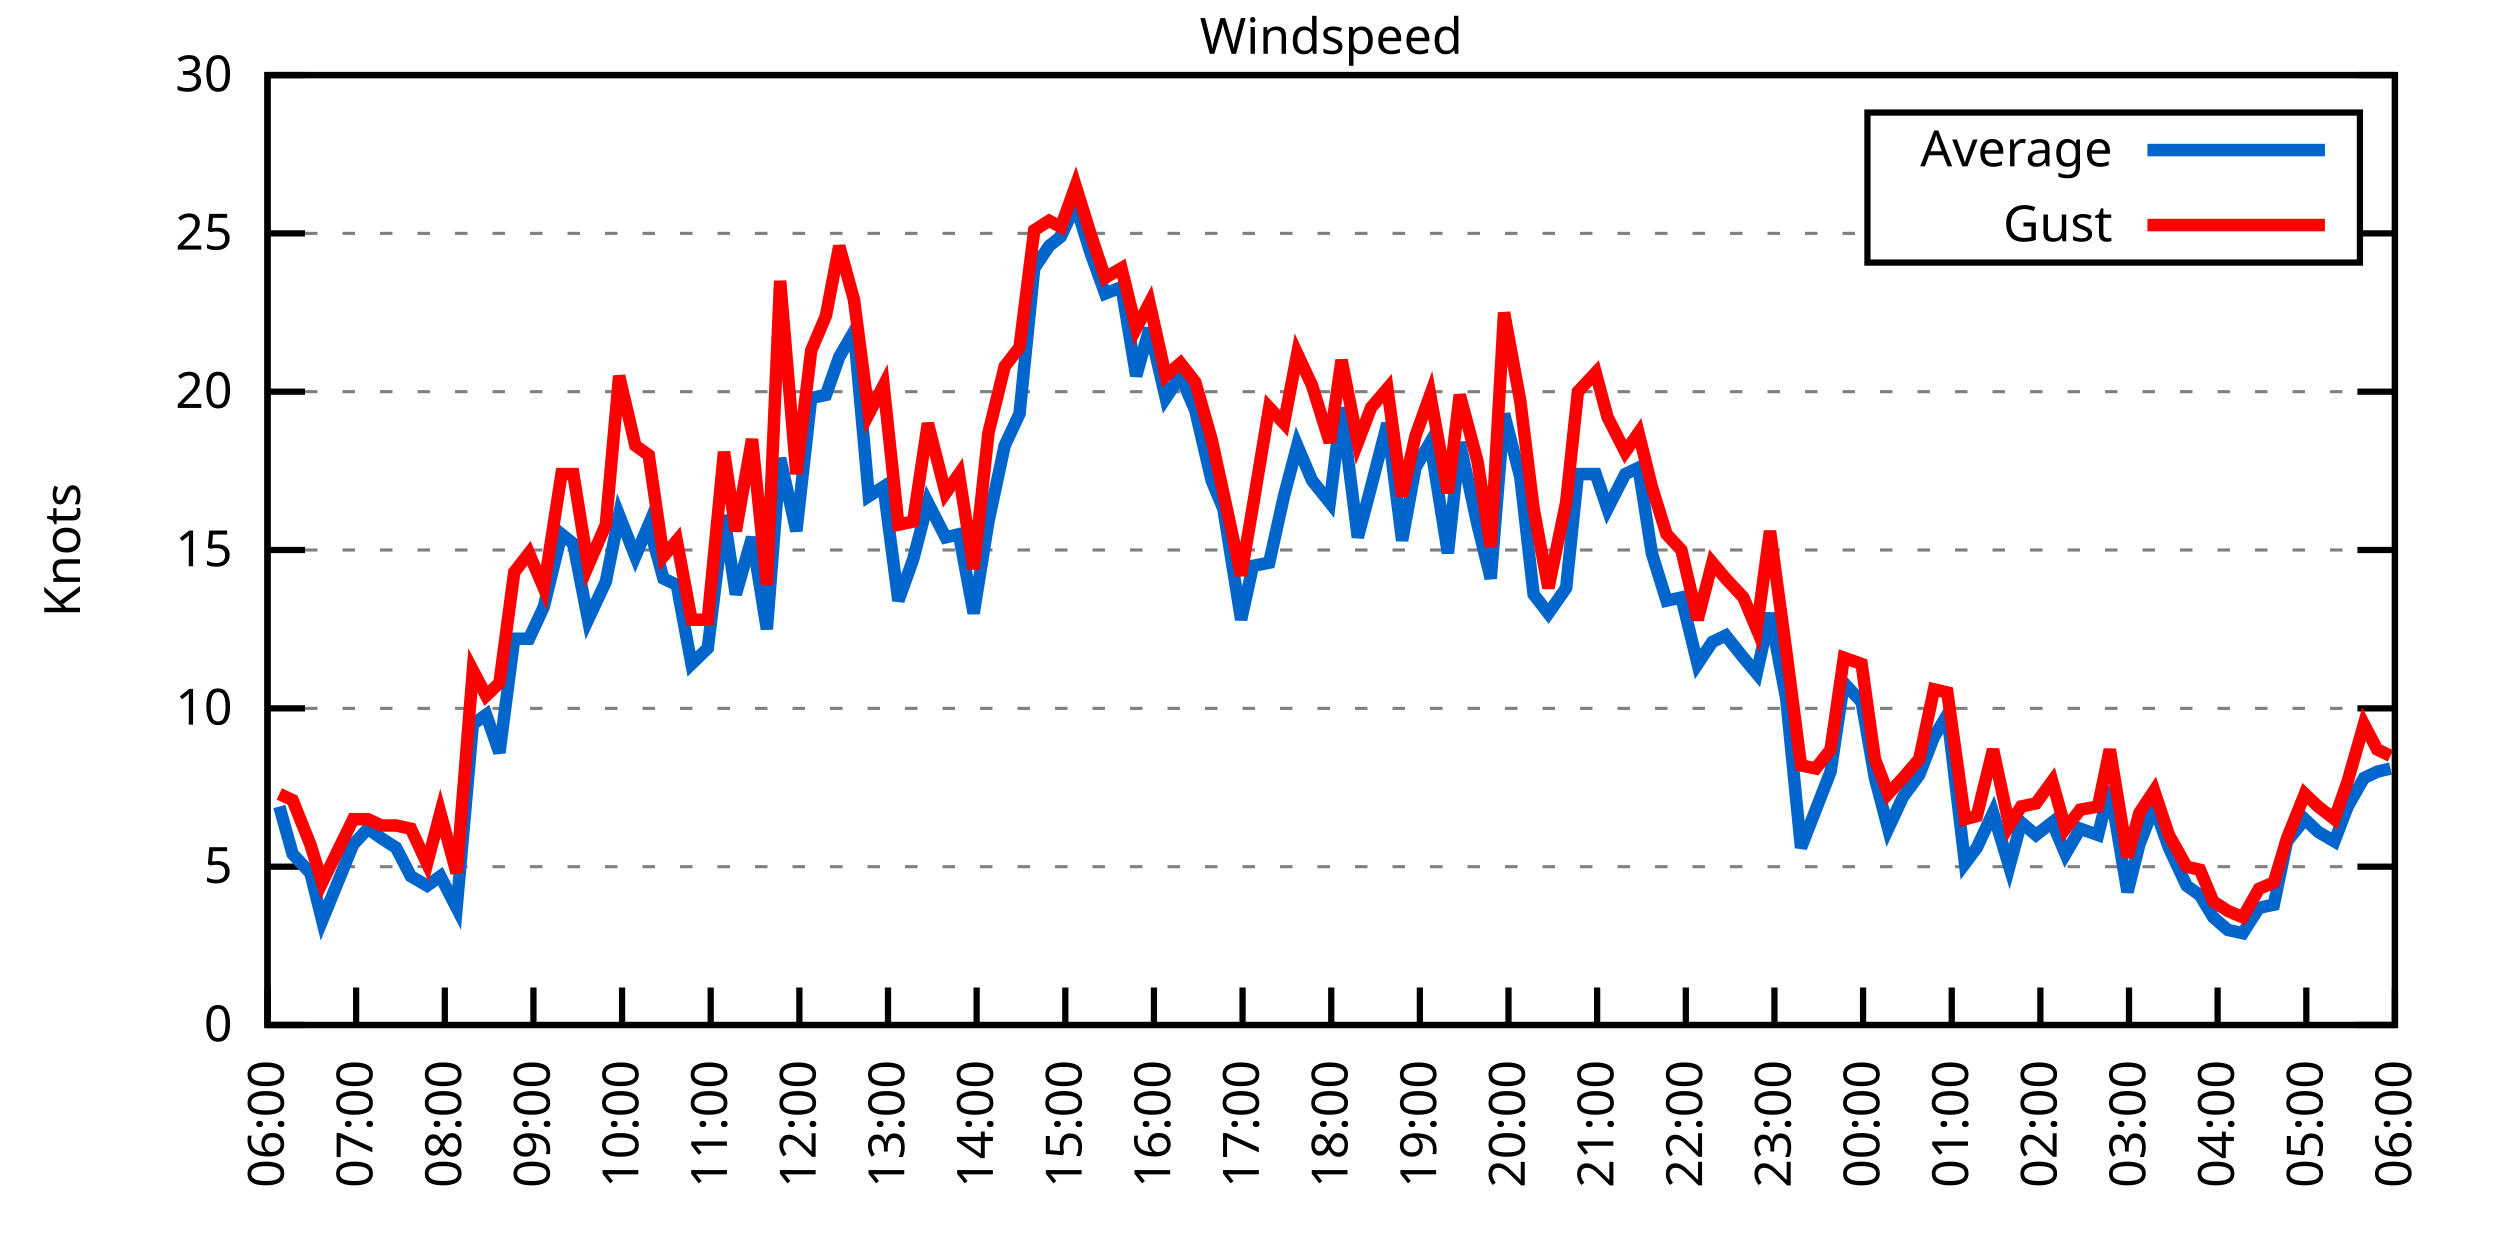
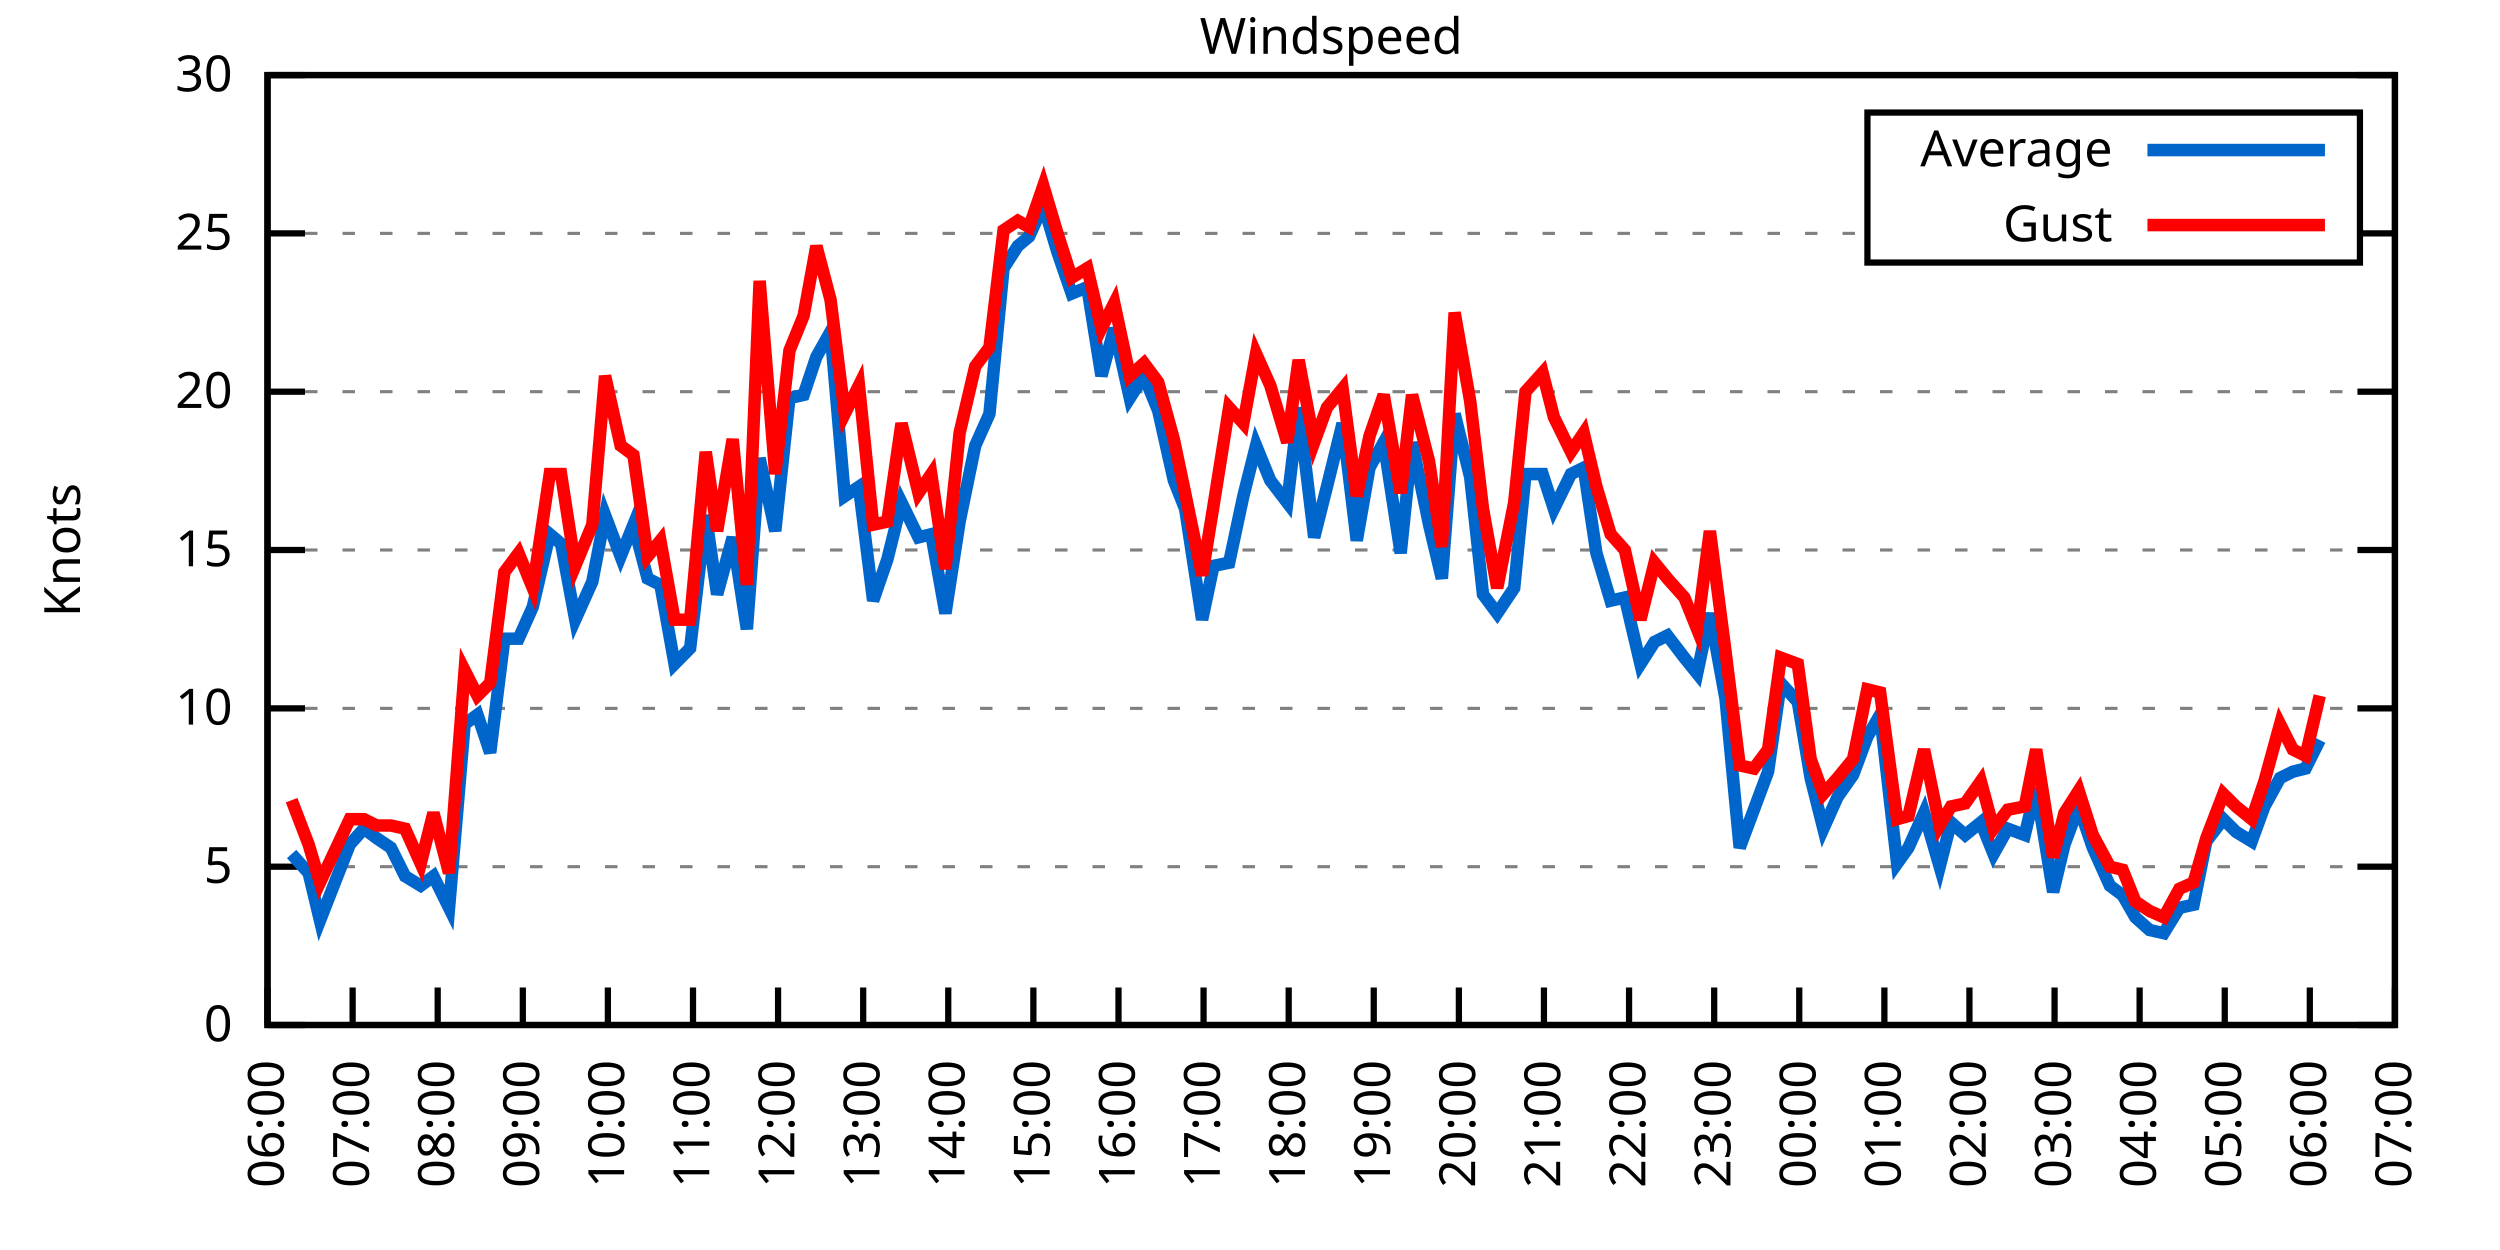
<svg xmlns="http://www.w3.org/2000/svg" xmlns:xlink="http://www.w3.org/1999/xlink" width="400" height="200" viewBox="0 0 400 200">
  <g id="gnuplot_canvas">
    <rect x="0" y="0" width="400" height="200" fill="none" />
    <defs>
      <circle id="gpDot" r="0.5" stroke-width="0.5" stroke="currentColor" />
      <path id="gpPt0" stroke-width="0.333" stroke="currentColor" d="M-1,0 h2 M0,-1 v2" />
      <path id="gpPt1" stroke-width="0.333" stroke="currentColor" d="M-1,-1 L1,1 M1,-1 L-1,1" />
      <path id="gpPt2" stroke-width="0.333" stroke="currentColor" d="M-1,0 L1,0 M0,-1 L0,1 M-1,-1 L1,1 M-1,1 L1,-1" />
      <rect id="gpPt3" stroke-width="0.333" stroke="currentColor" x="-1" y="-1" width="2" height="2" />
      <rect id="gpPt4" stroke-width="0.333" stroke="currentColor" fill="currentColor" x="-1" y="-1" width="2" height="2" />
      <circle id="gpPt5" stroke-width="0.333" stroke="currentColor" cx="0" cy="0" r="1" />
      <use xlink:href="#gpPt5" id="gpPt6" fill="currentColor" stroke="none" />
      <path id="gpPt7" stroke-width="0.333" stroke="currentColor" d="M0,-1.33 L-1.33,0.67 L1.33,0.67 z" />
      <use xlink:href="#gpPt7" id="gpPt8" fill="currentColor" stroke="none" />
      <use xlink:href="#gpPt7" id="gpPt9" stroke="currentColor" transform="rotate(180)" />
      <use xlink:href="#gpPt9" id="gpPt10" fill="currentColor" stroke="none" />
      <use xlink:href="#gpPt3" id="gpPt11" stroke="currentColor" transform="rotate(45)" />
      <use xlink:href="#gpPt11" id="gpPt12" fill="currentColor" stroke="none" />
      <path id="gpPt13" stroke-width="0.333" stroke="currentColor" d="M0,1.330 L1.265,0.411 L0.782,-1.067 L-0.782,-1.076 L-1.265,0.411 z" />
      <use xlink:href="#gpPt13" id="gpPt14" fill="currentColor" stroke="none" />
      <filter id="textbox" filterUnits="objectBoundingBox" x="0" y="0" height="1" width="1">
        <feFlood flood-color="white" flood-opacity="1" result="bgnd" />
        <feComposite in="SourceGraphic" in2="bgnd" operator="atop" />
      </filter>
      <filter id="greybox" filterUnits="objectBoundingBox" x="0" y="0" height="1" width="1">
        <feFlood flood-color="lightgrey" flood-opacity="1" result="grey" />
        <feComposite in="SourceGraphic" in2="grey" operator="atop" />
      </filter>
    </defs>
    <g fill="none" color="white" stroke="currentColor" stroke-width="1.00" stroke-linecap="butt" stroke-linejoin="miter">
</g>
    <g fill="none" color="black" stroke="currentColor" stroke-width="1.00" stroke-linecap="butt" stroke-linejoin="miter">
      <g stroke="none" shape-rendering="crispEdges">
        <polygon fill="rgb(255, 255, 255)" points="42.80,164.00 383.18,164.00 383.18,12.02 42.80,12.02 " />
      </g>
    </g>
    <g fill="none" color="black" stroke="currentColor" stroke-width="1.00" stroke-linecap="butt" stroke-linejoin="miter">
</g>
    <g fill="none" color="black" stroke="black" stroke-width="0.50" stroke-linecap="butt" stroke-linejoin="miter">
</g>
    <g fill="none" color="gray" stroke="currentColor" stroke-width="0.50" stroke-linecap="butt" stroke-linejoin="miter">
      <path stroke="gray" stroke-dasharray="2,4" class="gridline" d="M42.80,164.00 L383.19,164.00  " />
    </g>
    <g fill="none" color="gray" stroke="gray" stroke-width="1.00" stroke-linecap="butt" stroke-linejoin="miter">
</g>
    <g fill="none" color="black" stroke="currentColor" stroke-width="1.00" stroke-linecap="butt" stroke-linejoin="miter">
      <path stroke="black" d="M42.80,164.00 L48.80,164.00 M383.19,164.00 L377.19,164.00  " />
      <g transform="translate(37.20,166.60)" stroke="none" fill="black" font-family="Sans" font-size="8.00" text-anchor="end">
        <text>
          <tspan font-family="Sans"> 0</tspan>
        </text>
      </g>
    </g>
    <g fill="none" color="black" stroke="currentColor" stroke-width="1.00" stroke-linecap="butt" stroke-linejoin="miter">
</g>
    <g fill="none" color="black" stroke="black" stroke-width="0.50" stroke-linecap="butt" stroke-linejoin="miter">
</g>
    <g fill="none" color="gray" stroke="currentColor" stroke-width="0.50" stroke-linecap="butt" stroke-linejoin="miter">
      <path stroke="gray" stroke-dasharray="2,4" class="gridline" d="M42.80,138.67 L383.19,138.67  " />
    </g>
    <g fill="none" color="gray" stroke="gray" stroke-width="1.00" stroke-linecap="butt" stroke-linejoin="miter">
</g>
    <g fill="none" color="black" stroke="currentColor" stroke-width="1.00" stroke-linecap="butt" stroke-linejoin="miter">
      <path stroke="black" d="M42.80,138.67 L48.80,138.67 M383.19,138.67 L377.19,138.67  " />
      <g transform="translate(37.20,141.27)" stroke="none" fill="black" font-family="Sans" font-size="8.00" text-anchor="end">
        <text>
          <tspan font-family="Sans"> 5</tspan>
        </text>
      </g>
    </g>
    <g fill="none" color="black" stroke="currentColor" stroke-width="1.00" stroke-linecap="butt" stroke-linejoin="miter">
</g>
    <g fill="none" color="black" stroke="black" stroke-width="0.50" stroke-linecap="butt" stroke-linejoin="miter">
</g>
    <g fill="none" color="gray" stroke="currentColor" stroke-width="0.50" stroke-linecap="butt" stroke-linejoin="miter">
      <path stroke="gray" stroke-dasharray="2,4" class="gridline" d="M42.80,113.34 L383.19,113.34  " />
    </g>
    <g fill="none" color="gray" stroke="gray" stroke-width="1.00" stroke-linecap="butt" stroke-linejoin="miter">
</g>
    <g fill="none" color="black" stroke="currentColor" stroke-width="1.00" stroke-linecap="butt" stroke-linejoin="miter">
      <path stroke="black" d="M42.80,113.34 L48.80,113.34 M383.19,113.34 L377.19,113.34  " />
      <g transform="translate(37.20,115.94)" stroke="none" fill="black" font-family="Sans" font-size="8.00" text-anchor="end">
        <text>
          <tspan font-family="Sans"> 10</tspan>
        </text>
      </g>
    </g>
    <g fill="none" color="black" stroke="currentColor" stroke-width="1.00" stroke-linecap="butt" stroke-linejoin="miter">
</g>
    <g fill="none" color="black" stroke="black" stroke-width="0.50" stroke-linecap="butt" stroke-linejoin="miter">
</g>
    <g fill="none" color="gray" stroke="currentColor" stroke-width="0.50" stroke-linecap="butt" stroke-linejoin="miter">
      <path stroke="gray" stroke-dasharray="2,4" class="gridline" d="M42.80,88.00 L383.19,88.00  " />
    </g>
    <g fill="none" color="gray" stroke="gray" stroke-width="1.00" stroke-linecap="butt" stroke-linejoin="miter">
</g>
    <g fill="none" color="black" stroke="currentColor" stroke-width="1.00" stroke-linecap="butt" stroke-linejoin="miter">
      <path stroke="black" d="M42.80,88.00 L48.80,88.00 M383.19,88.00 L377.19,88.00  " />
      <g transform="translate(37.20,90.60)" stroke="none" fill="black" font-family="Sans" font-size="8.00" text-anchor="end">
        <text>
          <tspan font-family="Sans"> 15</tspan>
        </text>
      </g>
    </g>
    <g fill="none" color="black" stroke="currentColor" stroke-width="1.00" stroke-linecap="butt" stroke-linejoin="miter">
</g>
    <g fill="none" color="black" stroke="black" stroke-width="0.50" stroke-linecap="butt" stroke-linejoin="miter">
</g>
    <g fill="none" color="gray" stroke="currentColor" stroke-width="0.50" stroke-linecap="butt" stroke-linejoin="miter">
      <path stroke="gray" stroke-dasharray="2,4" class="gridline" d="M42.80,62.67 L383.19,62.67  " />
    </g>
    <g fill="none" color="gray" stroke="gray" stroke-width="1.00" stroke-linecap="butt" stroke-linejoin="miter">
</g>
    <g fill="none" color="black" stroke="currentColor" stroke-width="1.00" stroke-linecap="butt" stroke-linejoin="miter">
      <path stroke="black" d="M42.80,62.67 L48.80,62.67 M383.19,62.67 L377.19,62.67  " />
      <g transform="translate(37.20,65.27)" stroke="none" fill="black" font-family="Sans" font-size="8.00" text-anchor="end">
        <text>
          <tspan font-family="Sans"> 20</tspan>
        </text>
      </g>
    </g>
    <g fill="none" color="black" stroke="currentColor" stroke-width="1.00" stroke-linecap="butt" stroke-linejoin="miter">
</g>
    <g fill="none" color="black" stroke="black" stroke-width="0.50" stroke-linecap="butt" stroke-linejoin="miter">
</g>
    <g fill="none" color="gray" stroke="currentColor" stroke-width="0.50" stroke-linecap="butt" stroke-linejoin="miter">
      <path stroke="gray" stroke-dasharray="2,4" class="gridline" d="M42.80,37.34 L298.79,37.34 M377.59,37.34 L383.19,37.34  " />
    </g>
    <g fill="none" color="gray" stroke="gray" stroke-width="1.00" stroke-linecap="butt" stroke-linejoin="miter">
</g>
    <g fill="none" color="black" stroke="currentColor" stroke-width="1.00" stroke-linecap="butt" stroke-linejoin="miter">
      <path stroke="black" d="M42.80,37.34 L48.80,37.34 M383.19,37.34 L377.19,37.34  " />
      <g transform="translate(37.20,39.94)" stroke="none" fill="black" font-family="Sans" font-size="8.00" text-anchor="end">
        <text>
          <tspan font-family="Sans"> 25</tspan>
        </text>
      </g>
    </g>
    <g fill="none" color="black" stroke="currentColor" stroke-width="1.00" stroke-linecap="butt" stroke-linejoin="miter">
</g>
    <g fill="none" color="black" stroke="black" stroke-width="0.50" stroke-linecap="butt" stroke-linejoin="miter">
</g>
    <g fill="none" color="gray" stroke="currentColor" stroke-width="0.50" stroke-linecap="butt" stroke-linejoin="miter">
      <path stroke="gray" stroke-dasharray="2,4" class="gridline" d="M42.80,12.01 L383.19,12.01  " />
    </g>
    <g fill="none" color="gray" stroke="gray" stroke-width="1.00" stroke-linecap="butt" stroke-linejoin="miter">
</g>
    <g fill="none" color="black" stroke="currentColor" stroke-width="1.00" stroke-linecap="butt" stroke-linejoin="miter">
      <path stroke="black" d="M42.80,12.01 L48.80,12.01 M383.19,12.01 L377.19,12.01  " />
      <g transform="translate(37.20,14.61)" stroke="none" fill="black" font-family="Sans" font-size="8.00" text-anchor="end">
        <text>
          <tspan font-family="Sans"> 30</tspan>
        </text>
      </g>
    </g>
    <g fill="none" color="black" stroke="currentColor" stroke-width="1.00" stroke-linecap="butt" stroke-linejoin="miter">
      <path stroke="black" d="M42.80,164.00 L42.80,158.00  " />
      <g transform="translate(45.40,169.60) rotate(270.00)" stroke="none" fill="black" font-family="Sans" font-size="8.00" text-anchor="end">
        <text>
          <tspan font-family="Sans">06:00</tspan>
        </text>
      </g>
    </g>
    <g fill="none" color="black" stroke="currentColor" stroke-width="1.00" stroke-linecap="butt" stroke-linejoin="miter">
-       <path stroke="black" d="M56.98,164.00 L56.98,158.00  " />
-       <g transform="translate(59.58,169.60) rotate(270.00)" stroke="none" fill="black" font-family="Sans" font-size="8.00" text-anchor="end">
+       <path stroke="black" d="M56.42,164.00 L56.42,158.00  " />
+       <g transform="translate(59.02,169.60) rotate(270.00)" stroke="none" fill="black" font-family="Sans" font-size="8.00" text-anchor="end">
        <text>
          <tspan font-family="Sans">07:00</tspan>
        </text>
      </g>
    </g>
    <g fill="none" color="black" stroke="currentColor" stroke-width="1.00" stroke-linecap="butt" stroke-linejoin="miter">
-       <path stroke="black" d="M71.17,164.00 L71.17,158.00  " />
-       <g transform="translate(73.77,169.60) rotate(270.00)" stroke="none" fill="black" font-family="Sans" font-size="8.00" text-anchor="end">
+       <path stroke="black" d="M70.03,164.00 L70.03,158.00  " />
+       <g transform="translate(72.63,169.60) rotate(270.00)" stroke="none" fill="black" font-family="Sans" font-size="8.00" text-anchor="end">
        <text>
          <tspan font-family="Sans">08:00</tspan>
        </text>
      </g>
    </g>
    <g fill="none" color="black" stroke="currentColor" stroke-width="1.00" stroke-linecap="butt" stroke-linejoin="miter">
-       <path stroke="black" d="M85.35,164.00 L85.35,158.00  " />
-       <g transform="translate(87.95,169.60) rotate(270.00)" stroke="none" fill="black" font-family="Sans" font-size="8.00" text-anchor="end">
+       <path stroke="black" d="M83.65,164.00 L83.65,158.00  " />
+       <g transform="translate(86.25,169.60) rotate(270.00)" stroke="none" fill="black" font-family="Sans" font-size="8.00" text-anchor="end">
        <text>
          <tspan font-family="Sans">09:00</tspan>
        </text>
      </g>
    </g>
    <g fill="none" color="black" stroke="currentColor" stroke-width="1.00" stroke-linecap="butt" stroke-linejoin="miter">
-       <path stroke="black" d="M99.53,164.00 L99.53,158.00  " />
-       <g transform="translate(102.13,169.60) rotate(270.00)" stroke="none" fill="black" font-family="Sans" font-size="8.00" text-anchor="end">
+       <path stroke="black" d="M97.26,164.00 L97.26,158.00  " />
+       <g transform="translate(99.86,169.60) rotate(270.00)" stroke="none" fill="black" font-family="Sans" font-size="8.00" text-anchor="end">
        <text>
          <tspan font-family="Sans">10:00</tspan>
        </text>
      </g>
    </g>
    <g fill="none" color="black" stroke="currentColor" stroke-width="1.00" stroke-linecap="butt" stroke-linejoin="miter">
-       <path stroke="black" d="M113.71,164.00 L113.71,158.00  " />
-       <g transform="translate(116.31,169.60) rotate(270.00)" stroke="none" fill="black" font-family="Sans" font-size="8.00" text-anchor="end">
+       <path stroke="black" d="M110.88,164.00 L110.88,158.00  " />
+       <g transform="translate(113.48,169.60) rotate(270.00)" stroke="none" fill="black" font-family="Sans" font-size="8.00" text-anchor="end">
        <text>
          <tspan font-family="Sans">11:00</tspan>
        </text>
      </g>
    </g>
    <g fill="none" color="black" stroke="currentColor" stroke-width="1.00" stroke-linecap="butt" stroke-linejoin="miter">
-       <path stroke="black" d="M127.90,164.00 L127.90,158.00  " />
-       <g transform="translate(130.50,169.60) rotate(270.00)" stroke="none" fill="black" font-family="Sans" font-size="8.00" text-anchor="end">
+       <path stroke="black" d="M124.49,164.00 L124.49,158.00  " />
+       <g transform="translate(127.09,169.60) rotate(270.00)" stroke="none" fill="black" font-family="Sans" font-size="8.00" text-anchor="end">
        <text>
          <tspan font-family="Sans">12:00</tspan>
        </text>
      </g>
    </g>
    <g fill="none" color="black" stroke="currentColor" stroke-width="1.00" stroke-linecap="butt" stroke-linejoin="miter">
-       <path stroke="black" d="M142.08,164.00 L142.08,158.00  " />
-       <g transform="translate(144.68,169.60) rotate(270.00)" stroke="none" fill="black" font-family="Sans" font-size="8.00" text-anchor="end">
+       <path stroke="black" d="M138.11,164.00 L138.11,158.00  " />
+       <g transform="translate(140.71,169.60) rotate(270.00)" stroke="none" fill="black" font-family="Sans" font-size="8.00" text-anchor="end">
        <text>
          <tspan font-family="Sans">13:00</tspan>
        </text>
      </g>
    </g>
    <g fill="none" color="black" stroke="currentColor" stroke-width="1.00" stroke-linecap="butt" stroke-linejoin="miter">
-       <path stroke="black" d="M156.26,164.00 L156.26,158.00  " />
-       <g transform="translate(158.86,169.60) rotate(270.00)" stroke="none" fill="black" font-family="Sans" font-size="8.00" text-anchor="end">
+       <path stroke="black" d="M151.72,164.00 L151.72,158.00  " />
+       <g transform="translate(154.32,169.60) rotate(270.00)" stroke="none" fill="black" font-family="Sans" font-size="8.00" text-anchor="end">
        <text>
          <tspan font-family="Sans">14:00</tspan>
        </text>
      </g>
    </g>
    <g fill="none" color="black" stroke="currentColor" stroke-width="1.00" stroke-linecap="butt" stroke-linejoin="miter">
-       <path stroke="black" d="M170.45,164.00 L170.45,158.00  " />
-       <g transform="translate(173.05,169.60) rotate(270.00)" stroke="none" fill="black" font-family="Sans" font-size="8.00" text-anchor="end">
+       <path stroke="black" d="M165.34,164.00 L165.34,158.00  " />
+       <g transform="translate(167.94,169.60) rotate(270.00)" stroke="none" fill="black" font-family="Sans" font-size="8.00" text-anchor="end">
        <text>
          <tspan font-family="Sans">15:00</tspan>
        </text>
      </g>
    </g>
    <g fill="none" color="black" stroke="currentColor" stroke-width="1.00" stroke-linecap="butt" stroke-linejoin="miter">
-       <path stroke="black" d="M184.63,164.00 L184.63,158.00  " />
-       <g transform="translate(187.23,169.60) rotate(270.00)" stroke="none" fill="black" font-family="Sans" font-size="8.00" text-anchor="end">
+       <path stroke="black" d="M178.96,164.00 L178.96,158.00  " />
+       <g transform="translate(181.56,169.60) rotate(270.00)" stroke="none" fill="black" font-family="Sans" font-size="8.00" text-anchor="end">
        <text>
          <tspan font-family="Sans">16:00</tspan>
        </text>
      </g>
    </g>
    <g fill="none" color="black" stroke="currentColor" stroke-width="1.00" stroke-linecap="butt" stroke-linejoin="miter">
-       <path stroke="black" d="M198.81,164.00 L198.81,158.00  " />
-       <g transform="translate(201.41,169.60) rotate(270.00)" stroke="none" fill="black" font-family="Sans" font-size="8.00" text-anchor="end">
+       <path stroke="black" d="M192.57,164.00 L192.57,158.00  " />
+       <g transform="translate(195.17,169.60) rotate(270.00)" stroke="none" fill="black" font-family="Sans" font-size="8.00" text-anchor="end">
        <text>
          <tspan font-family="Sans">17:00</tspan>
        </text>
      </g>
    </g>
    <g fill="none" color="black" stroke="currentColor" stroke-width="1.00" stroke-linecap="butt" stroke-linejoin="miter">
-       <path stroke="black" d="M213.00,164.00 L213.00,158.00  " />
-       <g transform="translate(215.60,169.60) rotate(270.00)" stroke="none" fill="black" font-family="Sans" font-size="8.00" text-anchor="end">
+       <path stroke="black" d="M206.19,164.00 L206.19,158.00  " />
+       <g transform="translate(208.79,169.60) rotate(270.00)" stroke="none" fill="black" font-family="Sans" font-size="8.00" text-anchor="end">
        <text>
          <tspan font-family="Sans">18:00</tspan>
        </text>
      </g>
    </g>
    <g fill="none" color="black" stroke="currentColor" stroke-width="1.00" stroke-linecap="butt" stroke-linejoin="miter">
-       <path stroke="black" d="M227.18,164.00 L227.18,158.00  " />
-       <g transform="translate(229.78,169.60) rotate(270.00)" stroke="none" fill="black" font-family="Sans" font-size="8.00" text-anchor="end">
+       <path stroke="black" d="M219.80,164.00 L219.80,158.00  " />
+       <g transform="translate(222.40,169.60) rotate(270.00)" stroke="none" fill="black" font-family="Sans" font-size="8.00" text-anchor="end">
        <text>
          <tspan font-family="Sans">19:00</tspan>
        </text>
      </g>
    </g>
    <g fill="none" color="black" stroke="currentColor" stroke-width="1.00" stroke-linecap="butt" stroke-linejoin="miter">
-       <path stroke="black" d="M241.36,164.00 L241.36,158.00  " />
-       <g transform="translate(243.96,169.60) rotate(270.00)" stroke="none" fill="black" font-family="Sans" font-size="8.00" text-anchor="end">
+       <path stroke="black" d="M233.42,164.00 L233.42,158.00  " />
+       <g transform="translate(236.02,169.60) rotate(270.00)" stroke="none" fill="black" font-family="Sans" font-size="8.00" text-anchor="end">
        <text>
          <tspan font-family="Sans">20:00</tspan>
        </text>
      </g>
    </g>
    <g fill="none" color="black" stroke="currentColor" stroke-width="1.00" stroke-linecap="butt" stroke-linejoin="miter">
-       <path stroke="black" d="M255.54,164.00 L255.54,158.00  " />
-       <g transform="translate(258.14,169.60) rotate(270.00)" stroke="none" fill="black" font-family="Sans" font-size="8.00" text-anchor="end">
+       <path stroke="black" d="M247.03,164.00 L247.03,158.00  " />
+       <g transform="translate(249.63,169.60) rotate(270.00)" stroke="none" fill="black" font-family="Sans" font-size="8.00" text-anchor="end">
        <text>
          <tspan font-family="Sans">21:00</tspan>
        </text>
      </g>
    </g>
    <g fill="none" color="black" stroke="currentColor" stroke-width="1.00" stroke-linecap="butt" stroke-linejoin="miter">
-       <path stroke="black" d="M269.73,164.00 L269.73,158.00  " />
-       <g transform="translate(272.33,169.60) rotate(270.00)" stroke="none" fill="black" font-family="Sans" font-size="8.00" text-anchor="end">
+       <path stroke="black" d="M260.65,164.00 L260.65,158.00  " />
+       <g transform="translate(263.25,169.60) rotate(270.00)" stroke="none" fill="black" font-family="Sans" font-size="8.00" text-anchor="end">
        <text>
          <tspan font-family="Sans">22:00</tspan>
        </text>
      </g>
    </g>
    <g fill="none" color="black" stroke="currentColor" stroke-width="1.00" stroke-linecap="butt" stroke-linejoin="miter">
-       <path stroke="black" d="M283.91,164.00 L283.91,158.00  " />
-       <g transform="translate(286.51,169.60) rotate(270.00)" stroke="none" fill="black" font-family="Sans" font-size="8.00" text-anchor="end">
+       <path stroke="black" d="M274.27,164.00 L274.27,158.00  " />
+       <g transform="translate(276.87,169.60) rotate(270.00)" stroke="none" fill="black" font-family="Sans" font-size="8.00" text-anchor="end">
        <text>
          <tspan font-family="Sans">23:00</tspan>
        </text>
      </g>
    </g>
    <g fill="none" color="black" stroke="currentColor" stroke-width="1.00" stroke-linecap="butt" stroke-linejoin="miter">
-       <path stroke="black" d="M298.09,164.00 L298.09,158.00  " />
-       <g transform="translate(300.69,169.60) rotate(270.00)" stroke="none" fill="black" font-family="Sans" font-size="8.00" text-anchor="end">
+       <path stroke="black" d="M287.88,164.00 L287.88,158.00  " />
+       <g transform="translate(290.48,169.60) rotate(270.00)" stroke="none" fill="black" font-family="Sans" font-size="8.00" text-anchor="end">
        <text>
          <tspan font-family="Sans">00:00</tspan>
        </text>
      </g>
    </g>
    <g fill="none" color="black" stroke="currentColor" stroke-width="1.00" stroke-linecap="butt" stroke-linejoin="miter">
-       <path stroke="black" d="M312.28,164.00 L312.28,158.00  " />
-       <g transform="translate(314.88,169.60) rotate(270.00)" stroke="none" fill="black" font-family="Sans" font-size="8.00" text-anchor="end">
+       <path stroke="black" d="M301.50,164.00 L301.50,158.00  " />
+       <g transform="translate(304.10,169.60) rotate(270.00)" stroke="none" fill="black" font-family="Sans" font-size="8.00" text-anchor="end">
        <text>
          <tspan font-family="Sans">01:00</tspan>
        </text>
      </g>
    </g>
    <g fill="none" color="black" stroke="currentColor" stroke-width="1.00" stroke-linecap="butt" stroke-linejoin="miter">
-       <path stroke="black" d="M326.46,164.00 L326.46,158.00  " />
-       <g transform="translate(329.06,169.60) rotate(270.00)" stroke="none" fill="black" font-family="Sans" font-size="8.00" text-anchor="end">
+       <path stroke="black" d="M315.11,164.00 L315.11,158.00  " />
+       <g transform="translate(317.71,169.60) rotate(270.00)" stroke="none" fill="black" font-family="Sans" font-size="8.00" text-anchor="end">
        <text>
          <tspan font-family="Sans">02:00</tspan>
        </text>
      </g>
    </g>
    <g fill="none" color="black" stroke="currentColor" stroke-width="1.00" stroke-linecap="butt" stroke-linejoin="miter">
-       <path stroke="black" d="M340.64,164.00 L340.64,158.00  " />
-       <g transform="translate(343.24,169.60) rotate(270.00)" stroke="none" fill="black" font-family="Sans" font-size="8.00" text-anchor="end">
+       <path stroke="black" d="M328.73,164.00 L328.73,158.00  " />
+       <g transform="translate(331.33,169.60) rotate(270.00)" stroke="none" fill="black" font-family="Sans" font-size="8.00" text-anchor="end">
        <text>
          <tspan font-family="Sans">03:00</tspan>
        </text>
      </g>
    </g>
    <g fill="none" color="black" stroke="currentColor" stroke-width="1.00" stroke-linecap="butt" stroke-linejoin="miter">
-       <path stroke="black" d="M354.82,164.00 L354.82,158.00  " />
-       <g transform="translate(357.42,169.60) rotate(270.00)" stroke="none" fill="black" font-family="Sans" font-size="8.00" text-anchor="end">
+       <path stroke="black" d="M342.34,164.00 L342.34,158.00  " />
+       <g transform="translate(344.94,169.60) rotate(270.00)" stroke="none" fill="black" font-family="Sans" font-size="8.00" text-anchor="end">
        <text>
          <tspan font-family="Sans">04:00</tspan>
        </text>
      </g>
    </g>
    <g fill="none" color="black" stroke="currentColor" stroke-width="1.00" stroke-linecap="butt" stroke-linejoin="miter">
-       <path stroke="black" d="M369.01,164.00 L369.01,158.00  " />
-       <g transform="translate(371.61,169.60) rotate(270.00)" stroke="none" fill="black" font-family="Sans" font-size="8.00" text-anchor="end">
+       <path stroke="black" d="M355.96,164.00 L355.96,158.00  " />
+       <g transform="translate(358.56,169.60) rotate(270.00)" stroke="none" fill="black" font-family="Sans" font-size="8.00" text-anchor="end">
        <text>
          <tspan font-family="Sans">05:00</tspan>
+         </text>
+       </g>
+     </g>
+     <g fill="none" color="black" stroke="currentColor" stroke-width="1.00" stroke-linecap="butt" stroke-linejoin="miter">
+       <path stroke="black" d="M369.57,164.00 L369.57,158.00  " />
+       <g transform="translate(372.17,169.60) rotate(270.00)" stroke="none" fill="black" font-family="Sans" font-size="8.00" text-anchor="end">
+         <text>
+           <tspan font-family="Sans">06:00</tspan>
        </text>
      </g>
    </g>
    <g fill="none" color="black" stroke="currentColor" stroke-width="1.00" stroke-linecap="butt" stroke-linejoin="miter">
      <path stroke="black" d="M383.19,164.00 L383.19,158.00  " />
      <g transform="translate(385.79,169.60) rotate(270.00)" stroke="none" fill="black" font-family="Sans" font-size="8.00" text-anchor="end">
        <text>
-           <tspan font-family="Sans">06:00</tspan>
+           <tspan font-family="Sans">07:00</tspan>
        </text>
      </g>
    </g>
    <g fill="none" color="black" stroke="currentColor" stroke-width="1.00" stroke-linecap="butt" stroke-linejoin="miter">
</g>
    <g fill="none" color="black" stroke="currentColor" stroke-width="1.00" stroke-linecap="butt" stroke-linejoin="miter">
      <path stroke="black" d="M42.80,12.01 L42.80,164.00 L383.19,164.00 L383.19,12.01 L42.80,12.01 Z  " />
    </g>
    <g fill="none" color="black" stroke="currentColor" stroke-width="1.00" stroke-linecap="butt" stroke-linejoin="miter">
</g>
    <g fill="none" color="black" stroke="currentColor" stroke-width="1.00" stroke-linecap="butt" stroke-linejoin="miter">
      <path stroke="black" d="M298.79,42.01 L298.79,18.01 L377.59,18.01 L377.59,42.01 L298.79,42.01 Z  " />
    </g>
    <g id="Windspeed_plot_1">
      <g fill="none" color="white" stroke="black" stroke-width="2.00" stroke-linecap="butt" stroke-linejoin="miter">
</g>
      <g fill="none" color="black" stroke="currentColor" stroke-width="2.00" stroke-linecap="butt" stroke-linejoin="miter">
        <g transform="translate(337.99,26.61)" stroke="none" fill="black" font-family="Sans" font-size="8.00" text-anchor="end">
          <text>
            <tspan font-family="Sans">Average</tspan>
          </text>
        </g>
      </g>
      <g fill="none" color="black" stroke="currentColor" stroke-width="2.00" stroke-linecap="butt" stroke-linejoin="miter">
-         <path stroke="rgb(  0, 102, 204)" d="M343.59,24.01 L371.99,24.01 M44.69,129.04 L46.82,136.64 L49.66,139.68 L51.55,147.28 L56.51,135.12 L58.87,132.59   L61.00,134.11 L63.37,135.63 L65.73,140.19 L68.33,141.71 L70.46,140.19 L73.06,145.25 L75.66,115.87 L77.78,114.35   L79.91,120.43 L82.28,102.19 L84.64,102.19 L87.00,97.12 L89.84,85.47 L91.73,86.99 L94.09,99.15 L96.93,93.07   L99.06,82.43 L101.66,89.02 L103.79,83.95 L106.15,92.56 L108.28,93.58 L110.64,106.24 L113.24,103.71 L115.84,82.43   L117.73,95.10 L120.33,85.98 L122.70,100.67 L124.82,73.31 L127.42,84.97 L129.79,63.69 L132.15,63.18 L134.28,57.10   L136.64,53.05 L139.01,79.39 L141.37,77.87 L143.74,96.11 L146.10,89.52 L148.46,80.41 L151.30,85.98 L153.43,85.47   L155.79,98.14 L158.15,83.45 L160.75,71.29 L163.12,66.22 L165.48,42.91 L167.85,39.37 L169.74,37.85 L172.10,32.78   L174.46,40.38 L176.83,46.97 L179.43,45.95 L181.79,60.14 L183.92,52.54 L186.52,63.69 L188.88,60.14 L191.25,65.71   L193.85,76.86 L195.74,81.42 L198.58,99.15 L200.47,90.54 L203.07,90.03 L205.43,79.39 L207.56,71.29 L209.92,76.86   L212.76,80.41 L214.65,65.21 L217.25,85.98 L219.38,77.87 L221.98,67.74 L224.34,86.49 L226.47,74.83 L228.83,70.78   L231.67,88.51 L233.56,70.78 L236.40,83.95 L238.52,92.56 L240.65,66.22 L243.25,76.35 L245.38,95.10 L247.74,98.14   L250.58,94.08 L252.47,75.85 L255.31,75.85 L257.20,81.42 L260.04,75.85 L262.16,74.83 L264.29,88.51 L266.65,96.11   L269.02,95.60 L271.62,106.24 L273.98,102.70 L276.11,101.68 L278.95,105.23 L281.07,107.76 L283.20,98.14 L285.80,111.82   L288.16,135.63 L290.53,129.55 L292.89,123.47 L295.02,109.28 L297.86,112.32 L299.98,124.48 L302.11,132.59 L304.47,127.52   L307.08,123.98 L309.44,117.90 L311.57,114.35 L314.40,138.16 L316.29,135.63 L318.89,130.06 L321.49,138.67 L323.39,131.58   L325.75,133.60 L328.35,131.58 L330.48,136.64 L332.84,132.59 L335.68,133.60 L337.57,126.00 L340.40,142.72 L342.30,135.12   L344.66,129.04 L347.02,135.63 L349.86,141.71 L351.99,143.23 L354.12,146.77 L356.48,148.80 L358.84,149.31 L361.44,145.25   L363.81,144.75 L365.93,134.62 L368.77,131.07 L370.90,133.10 L373.50,134.62 L375.63,129.04 L378.23,124.48 L380.35,123.47   L382.48,122.96  " />
+         <path stroke="rgb(  0, 102, 204)" d="M343.59,24.01 L371.99,24.01 M46.66,136.64 L49.38,139.68 L51.20,147.28 L55.96,135.12 L58.23,132.59 L60.27,134.11   L62.54,135.63 L64.81,140.19 L67.31,141.71 L69.35,140.19 L71.85,145.25 L74.34,115.87 L76.39,114.35 L78.43,120.43   L80.70,102.19 L82.97,102.19 L85.24,97.12 L87.96,85.47 L89.77,86.99 L92.04,99.15 L94.77,93.07 L96.81,82.43   L99.30,89.02 L101.35,83.95 L103.62,92.56 L105.66,93.58 L107.93,106.24 L110.42,103.71 L112.92,82.43 L114.74,95.10   L117.23,85.98 L119.50,100.67 L121.54,73.31 L124.04,84.97 L126.31,63.69 L128.58,63.18 L130.62,57.10 L132.89,53.05   L135.16,79.39 L137.43,77.87 L139.70,96.11 L141.97,89.52 L144.24,80.41 L146.96,85.98 L149.00,85.47 L151.27,98.14   L153.54,83.45 L156.04,71.29 L158.31,66.22 L160.57,42.91 L162.84,39.37 L164.66,37.85 L166.93,32.78 L169.20,40.38   L171.47,46.97 L173.96,45.95 L176.23,60.14 L178.28,52.54 L180.77,63.69 L183.04,60.14 L185.31,65.71 L187.81,76.86   L189.62,81.42 L192.34,99.15 L194.16,90.54 L196.66,90.03 L198.93,79.39 L200.97,71.29 L203.24,76.86 L205.96,80.41   L207.78,65.21 L210.27,85.98 L212.31,77.87 L214.81,67.74 L217.08,86.49 L219.12,74.83 L221.39,70.78 L224.11,88.51   L225.93,70.78 L228.65,83.95 L230.70,92.56 L232.74,66.22 L235.23,76.35 L237.28,95.10 L239.55,98.14 L242.27,94.08   L244.08,75.85 L246.81,75.85 L248.62,81.42 L251.35,75.85 L253.39,74.83 L255.43,88.51 L257.70,96.11 L259.97,95.60   L262.47,106.24 L264.73,102.70 L266.78,101.68 L269.50,105.23 L271.54,107.76 L273.58,98.14 L276.08,111.82 L278.35,135.63   L280.62,129.55 L282.89,123.47 L284.93,109.28 L287.65,112.32 L289.70,124.48 L291.74,132.59 L294.01,127.52 L296.50,123.98   L298.77,117.90 L300.82,114.35 L303.54,138.16 L305.35,135.63 L307.85,130.06 L310.35,138.67 L312.16,131.58 L314.43,133.60   L316.93,131.58 L318.97,136.64 L321.24,132.59 L323.96,133.60 L325.78,126.00 L328.50,142.72 L330.32,135.12 L332.59,129.04   L334.85,135.63 L337.58,141.71 L339.62,143.23 L341.66,146.77 L343.93,148.80 L346.20,149.31 L348.70,145.25 L350.97,144.75   L353.01,134.62 L355.73,131.07 L357.77,133.10 L360.27,134.62 L362.31,129.04 L364.81,124.48 L366.85,123.47 L368.89,122.96   L371.16,118.40  " />
      </g>
    </g>
    <g id="Windspeed_plot_2">
      <g fill="none" color="black" stroke="currentColor" stroke-width="2.00" stroke-linecap="butt" stroke-linejoin="miter">
        <g transform="translate(337.99,38.61)" stroke="none" fill="black" font-family="Sans" font-size="8.00" text-anchor="end">
          <text>
            <tspan font-family="Sans">Gust</tspan>
          </text>
        </g>
      </g>
      <g fill="none" color="black" stroke="currentColor" stroke-width="2.00" stroke-linecap="butt" stroke-linejoin="miter">
-         <path stroke="rgb(255,   0,   0)" d="M343.59,36.01 L371.99,36.01 M44.69,127.02 L46.82,128.03 L49.66,135.12 L51.55,141.20 L56.51,131.07 L58.87,131.07   L61.00,132.08 L63.37,132.08 L65.73,132.59 L68.33,138.16 L70.46,130.06 L73.06,139.68 L75.66,107.26 L77.78,111.31   L79.91,109.28 L82.28,91.55 L84.64,88.51 L87.00,94.08 L89.84,75.85 L91.73,75.85 L94.09,90.54 L96.93,83.95   L99.06,60.14 L101.66,71.29 L103.79,72.81 L106.15,89.02 L108.28,86.49 L110.64,99.15 L113.24,99.15 L115.84,72.30   L117.73,84.97 L120.33,70.27 L122.70,93.58 L124.82,44.94 L127.42,75.85 L129.79,56.09 L132.15,50.51 L134.28,39.37   L136.64,47.98 L139.01,66.22 L141.37,61.66 L143.74,83.95 L146.10,83.45 L148.46,67.74 L151.30,78.89 L153.43,75.85   L155.79,91.04 L158.15,69.26 L160.75,58.62 L163.12,55.58 L165.48,36.84 L167.85,35.32 L169.74,36.33 L172.10,29.74   L174.46,37.34 L176.83,44.43 L179.43,42.91 L181.79,52.54 L183.92,48.49 L186.52,60.14 L188.88,58.11 L191.25,61.15   L193.85,70.27 L195.74,78.89 L198.58,92.06 L200.47,80.91 L203.07,65.21 L205.43,67.74 L207.56,56.59 L209.92,61.66   L212.76,70.78 L214.65,57.61 L217.25,70.78 L219.38,65.21 L221.98,62.17 L224.34,79.39 L226.47,69.77 L228.83,63.18   L231.67,78.89 L233.56,63.18 L236.40,73.82 L238.52,87.50 L240.65,50.01 L243.25,64.19 L245.38,81.42 L247.74,94.08   L250.58,80.41 L252.47,62.67 L255.31,59.63 L257.20,66.73 L260.04,72.30 L262.16,69.26 L264.29,77.87 L266.65,85.47   L269.02,88.00 L271.62,99.15 L273.98,90.03 L276.11,92.56 L278.95,95.60 L281.07,100.67 L283.20,84.97 L285.80,104.22   L288.16,122.46 L290.53,122.96 L292.89,119.92 L295.02,105.23 L297.86,106.24 L299.98,121.44 L302.11,127.02 L304.47,124.48   L307.08,121.44 L309.44,110.30 L311.57,110.80 L314.40,131.07 L316.29,130.56 L318.89,119.92 L321.49,132.08 L323.39,129.04   L325.75,128.54 L328.35,124.99 L330.48,132.59 L332.84,129.55 L335.68,129.04 L337.57,119.92 L340.40,137.15 L342.30,130.06   L344.66,126.51 L347.02,133.60 L349.86,138.67 L351.99,139.17 L354.12,144.24 L356.48,145.76 L358.84,146.77 L361.44,142.21   L363.81,141.20 L365.93,134.11 L368.77,127.02 L370.90,129.04 L373.50,131.07 L375.63,124.99 L378.23,115.87 L380.35,119.92   L382.48,120.94  " />
+         <path stroke="rgb(255,   0,   0)" d="M343.59,36.01 L371.99,36.01 M46.66,128.03 L49.38,135.12 L51.20,141.20 L55.96,131.07 L58.23,131.07 L60.27,132.08   L62.54,132.08 L64.81,132.59 L67.31,138.16 L69.35,130.06 L71.85,139.68 L74.34,107.26 L76.39,111.31 L78.43,109.28   L80.70,91.55 L82.97,88.51 L85.24,94.08 L87.96,75.85 L89.77,75.85 L92.04,90.54 L94.77,83.95 L96.81,60.14   L99.30,71.29 L101.35,72.81 L103.62,89.02 L105.66,86.49 L107.93,99.15 L110.42,99.15 L112.92,72.30 L114.74,84.97   L117.23,70.27 L119.50,93.58 L121.54,44.94 L124.04,75.85 L126.31,56.09 L128.58,50.51 L130.62,39.37 L132.89,47.98   L135.16,66.22 L137.43,61.66 L139.70,83.95 L141.97,83.45 L144.24,67.74 L146.96,78.89 L149.00,75.85 L151.27,91.04   L153.54,69.26 L156.04,58.62 L158.31,55.58 L160.57,36.84 L162.84,35.32 L164.66,36.33 L166.93,29.74 L169.20,37.34   L171.47,44.43 L173.96,42.91 L176.23,52.54 L178.28,48.49 L180.77,60.14 L183.04,58.11 L185.31,61.15 L187.81,70.27   L189.62,78.89 L192.34,92.06 L194.16,80.91 L196.66,65.21 L198.93,67.74 L200.97,56.59 L203.24,61.66 L205.96,70.78   L207.78,57.61 L210.27,70.78 L212.31,65.21 L214.81,62.17 L217.08,79.39 L219.12,69.77 L221.39,63.18 L224.11,78.89   L225.93,63.18 L228.65,73.82 L230.70,87.50 L232.74,50.01 L235.23,64.19 L237.28,81.42 L239.55,94.08 L242.27,80.41   L244.08,62.67 L246.81,59.63 L248.62,66.73 L251.35,72.30 L253.39,69.26 L255.43,77.87 L257.70,85.47 L259.97,88.00   L262.47,99.15 L264.73,90.03 L266.78,92.56 L269.50,95.60 L271.54,100.67 L273.58,84.97 L276.08,104.22 L278.35,122.46   L280.62,122.96 L282.89,119.92 L284.93,105.23 L287.65,106.24 L289.70,121.44 L291.74,127.02 L294.01,124.48 L296.50,121.44   L298.77,110.30 L300.82,110.80 L303.54,131.07 L305.35,130.56 L307.85,119.92 L310.35,132.08 L312.16,129.04 L314.43,128.54   L316.93,124.99 L318.97,132.59 L321.24,129.55 L323.96,129.04 L325.78,119.92 L328.50,137.15 L330.32,130.06 L332.59,126.51   L334.85,133.60 L337.58,138.67 L339.62,139.17 L341.66,144.24 L343.93,145.76 L346.20,146.77 L348.70,142.21 L350.97,141.20   L353.01,134.11 L355.73,127.02 L357.77,129.04 L360.27,131.07 L362.31,124.99 L364.81,115.87 L366.85,119.92 L368.89,120.94   L371.16,111.31  " />
      </g>
    </g>
    <g fill="none" color="black" stroke="currentColor" stroke-width="2.00" stroke-linecap="butt" stroke-linejoin="miter">
</g>
    <g fill="none" color="black" stroke="black" stroke-width="1.00" stroke-linecap="butt" stroke-linejoin="miter">
</g>
    <g fill="none" color="black" stroke="currentColor" stroke-width="1.00" stroke-linecap="butt" stroke-linejoin="miter">
      <path stroke="black" d="M42.80,12.01 L42.80,164.00 L383.19,164.00 L383.19,12.01 L42.80,12.01 Z  " />
      <g transform="translate(12.80,88.01) rotate(270.00)" stroke="none" fill="black" font-family="Sans" font-size="8.00" text-anchor="middle">
        <text>
          <tspan font-family="Sans">Knots</tspan>
        </text>
      </g>
    </g>
    <g fill="none" color="black" stroke="currentColor" stroke-width="1.00" stroke-linecap="butt" stroke-linejoin="miter">
</g>
    <g fill="none" color="black" stroke="currentColor" stroke-width="1.00" stroke-linecap="butt" stroke-linejoin="miter">
      <g transform="translate(212.99,8.61)" stroke="none" fill="black" font-family="Sans" font-size="8.00" text-anchor="middle">
        <text>
          <tspan font-family="Sans">Windspeed</tspan>
        </text>
      </g>
    </g>
    <g fill="none" color="black" stroke="currentColor" stroke-width="1.00" stroke-linecap="butt" stroke-linejoin="miter">
</g>
  </g>
</svg>
